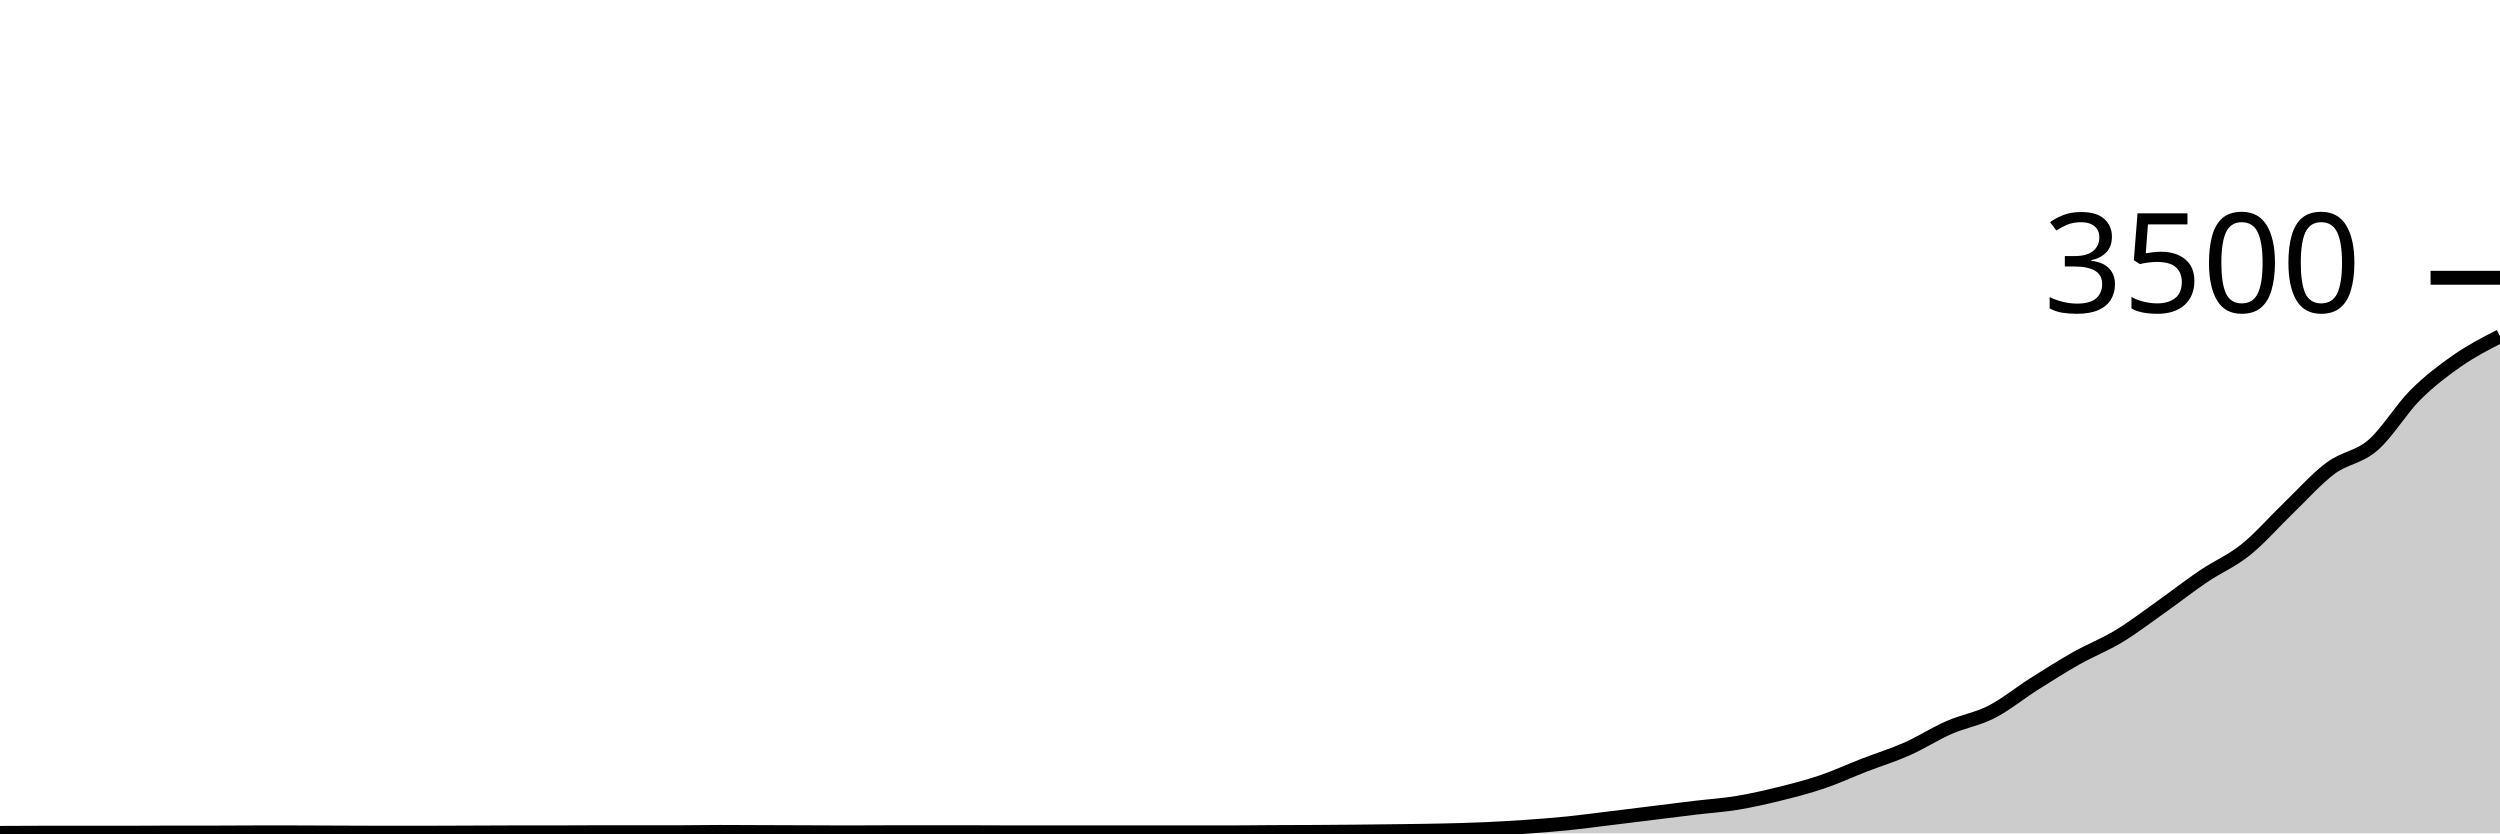
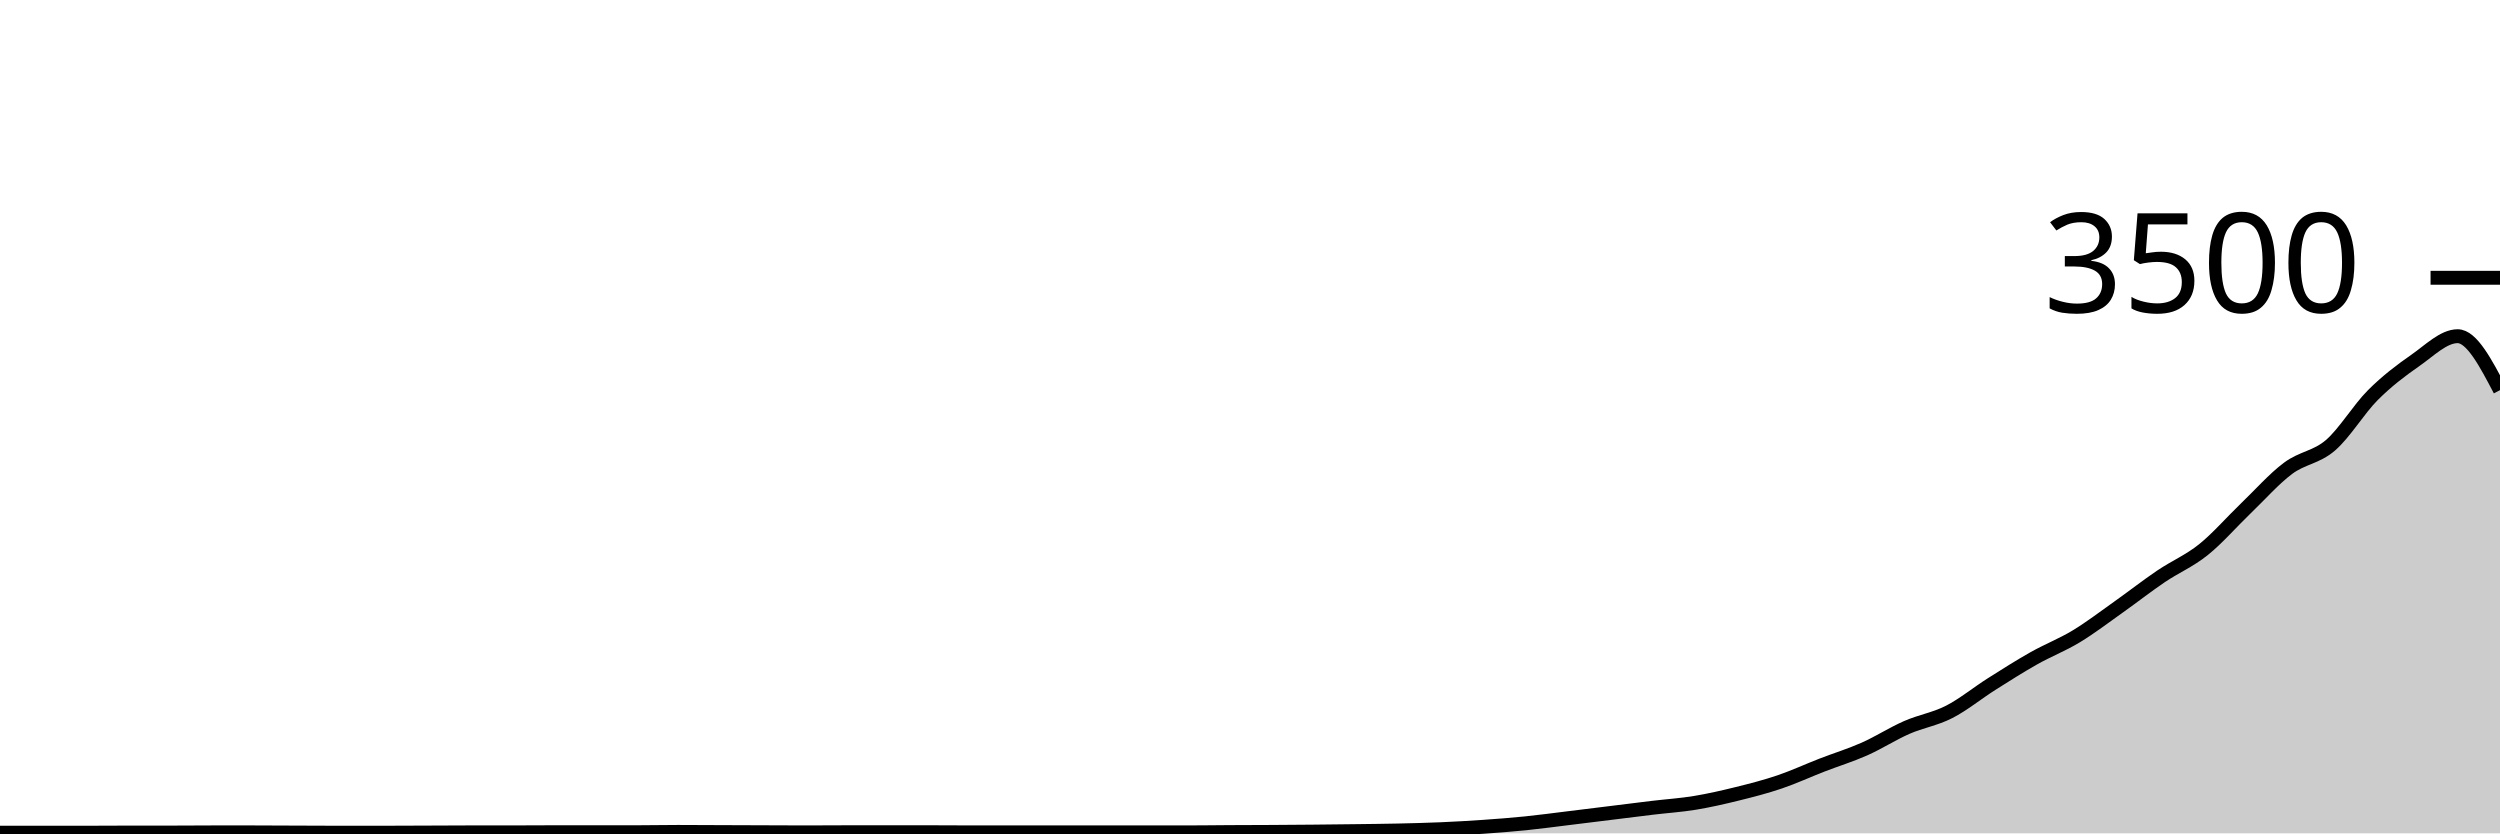
<svg xmlns="http://www.w3.org/2000/svg" viewBox="0 0 180 60">
  <g transform="translate(0,20)">
-     <path class="area" fill="rgba(0, 0, 0, 0.2)" d="M0,39.966C1.017,39.96,2.034,39.954,3.051,39.954C4.068,39.954,5.085,39.954,6.102,39.954C7.119,39.954,8.136,39.954,9.153,39.954C10.169,39.954,11.186,39.943,12.203,39.943C13.22,39.943,14.237,39.943,15.254,39.943C16.271,39.943,17.288,39.931,18.305,39.931C19.322,39.931,20.339,39.931,21.356,39.931C22.373,39.931,23.39,39.939,24.407,39.943C25.424,39.947,26.441,39.954,27.458,39.954C28.475,39.954,29.492,39.954,30.508,39.954C31.525,39.954,32.542,39.947,33.559,39.943C34.576,39.939,35.593,39.931,36.61,39.931C37.627,39.931,38.644,39.931,39.661,39.931C40.678,39.931,41.695,39.92,42.712,39.92C43.729,39.92,44.746,39.92,45.763,39.92C46.78,39.92,47.797,39.92,48.814,39.92C49.831,39.92,50.847,39.897,51.864,39.897C52.881,39.897,53.898,39.905,54.915,39.909C55.932,39.912,56.949,39.916,57.966,39.92C58.983,39.924,60,39.931,61.017,39.931C62.034,39.931,63.051,39.92,64.068,39.92C65.085,39.92,66.102,39.92,67.119,39.92C68.136,39.92,69.153,39.92,70.169,39.92C71.186,39.92,72.203,39.931,73.22,39.931C74.237,39.931,75.254,39.931,76.271,39.931C77.288,39.931,78.305,39.931,79.322,39.931C80.339,39.931,81.356,39.931,82.373,39.931C83.39,39.931,84.407,39.931,85.424,39.931C86.441,39.931,87.458,39.931,88.475,39.931C89.492,39.931,90.508,39.914,91.525,39.909C92.542,39.903,93.559,39.903,94.576,39.897C95.593,39.891,96.61,39.884,97.627,39.874C98.644,39.865,99.661,39.853,100.678,39.84C101.695,39.827,102.712,39.817,103.729,39.794C104.746,39.771,105.763,39.747,106.78,39.703C107.797,39.659,108.814,39.602,109.831,39.531C110.847,39.461,111.864,39.383,112.881,39.28C113.898,39.177,114.915,39.038,115.932,38.914C116.949,38.79,117.966,38.663,118.983,38.537C120,38.411,121.017,38.282,122.034,38.16C123.051,38.038,124.068,37.973,125.085,37.806C126.102,37.638,127.119,37.406,128.136,37.154C129.153,36.903,130.169,36.642,131.186,36.297C132.203,35.952,133.22,35.48,134.237,35.086C135.254,34.691,136.271,34.383,137.288,33.931C138.305,33.48,139.322,32.823,140.339,32.377C141.356,31.931,142.373,31.777,143.39,31.257C144.407,30.737,145.424,29.901,146.441,29.257C147.458,28.613,148.475,27.968,149.492,27.394C150.508,26.821,151.525,26.432,152.542,25.817C153.559,25.202,154.576,24.423,155.593,23.703C156.61,22.983,157.627,22.185,158.644,21.497C159.661,20.81,160.678,20.392,161.695,19.577C162.712,18.762,163.729,17.583,164.746,16.606C165.763,15.629,166.78,14.472,167.797,13.714C168.814,12.956,169.831,12.935,170.847,12.057C171.864,11.179,172.881,9.463,173.898,8.446C174.915,7.429,175.932,6.661,176.949,5.954C177.966,5.248,178.983,4.727,180,4.206L180,40C178.983,40,177.966,40,176.949,40C175.932,40,174.915,40,173.898,40C172.881,40,171.864,40,170.847,40C169.831,40,168.814,40,167.797,40C166.78,40,165.763,40,164.746,40C163.729,40,162.712,40,161.695,40C160.678,40,159.661,40,158.644,40C157.627,40,156.61,40,155.593,40C154.576,40,153.559,40,152.542,40C151.525,40,150.508,40,149.492,40C148.475,40,147.458,40,146.441,40C145.424,40,144.407,40,143.39,40C142.373,40,141.356,40,140.339,40C139.322,40,138.305,40,137.288,40C136.271,40,135.254,40,134.237,40C133.22,40,132.203,40,131.186,40C130.169,40,129.153,40,128.136,40C127.119,40,126.102,40,125.085,40C124.068,40,123.051,40,122.034,40C121.017,40,120,40,118.983,40C117.966,40,116.949,40,115.932,40C114.915,40,113.898,40,112.881,40C111.864,40,110.847,40,109.831,40C108.814,40,107.797,40,106.78,40C105.763,40,104.746,40,103.729,40C102.712,40,101.695,40,100.678,40C99.661,40,98.644,40,97.627,40C96.61,40,95.593,40,94.576,40C93.559,40,92.542,40,91.525,40C90.508,40,89.492,40,88.475,40C87.458,40,86.441,40,85.424,40C84.407,40,83.39,40,82.373,40C81.356,40,80.339,40,79.322,40C78.305,40,77.288,40,76.271,40C75.254,40,74.237,40,73.22,40C72.203,40,71.186,40,70.169,40C69.153,40,68.136,40,67.119,40C66.102,40,65.085,40,64.068,40C63.051,40,62.034,40,61.017,40C60,40,58.983,40,57.966,40C56.949,40,55.932,40,54.915,40C53.898,40,52.881,40,51.864,40C50.847,40,49.831,40,48.814,40C47.797,40,46.78,40,45.763,40C44.746,40,43.729,40,42.712,40C41.695,40,40.678,40,39.661,40C38.644,40,37.627,40,36.61,40C35.593,40,34.576,40,33.559,40C32.542,40,31.525,40,30.508,40C29.492,40,28.475,40,27.458,40C26.441,40,25.424,40,24.407,40C23.39,40,22.373,40,21.356,40C20.339,40,19.322,40,18.305,40C17.288,40,16.271,40,15.254,40C14.237,40,13.22,40,12.203,40C11.186,40,10.169,40,9.153,40C8.136,40,7.119,40,6.102,40C5.085,40,4.068,40,3.051,40C2.034,40,1.017,40,0,40Z" />
-     <path class="line" stroke="black" fill="none" d="M0,39.966C1.017,39.96,2.034,39.954,3.051,39.954C4.068,39.954,5.085,39.954,6.102,39.954C7.119,39.954,8.136,39.954,9.153,39.954C10.169,39.954,11.186,39.943,12.203,39.943C13.22,39.943,14.237,39.943,15.254,39.943C16.271,39.943,17.288,39.931,18.305,39.931C19.322,39.931,20.339,39.931,21.356,39.931C22.373,39.931,23.39,39.939,24.407,39.943C25.424,39.947,26.441,39.954,27.458,39.954C28.475,39.954,29.492,39.954,30.508,39.954C31.525,39.954,32.542,39.947,33.559,39.943C34.576,39.939,35.593,39.931,36.61,39.931C37.627,39.931,38.644,39.931,39.661,39.931C40.678,39.931,41.695,39.92,42.712,39.92C43.729,39.92,44.746,39.92,45.763,39.92C46.78,39.92,47.797,39.92,48.814,39.92C49.831,39.92,50.847,39.897,51.864,39.897C52.881,39.897,53.898,39.905,54.915,39.909C55.932,39.912,56.949,39.916,57.966,39.92C58.983,39.924,60,39.931,61.017,39.931C62.034,39.931,63.051,39.92,64.068,39.92C65.085,39.92,66.102,39.92,67.119,39.92C68.136,39.92,69.153,39.92,70.169,39.92C71.186,39.92,72.203,39.931,73.22,39.931C74.237,39.931,75.254,39.931,76.271,39.931C77.288,39.931,78.305,39.931,79.322,39.931C80.339,39.931,81.356,39.931,82.373,39.931C83.39,39.931,84.407,39.931,85.424,39.931C86.441,39.931,87.458,39.931,88.475,39.931C89.492,39.931,90.508,39.914,91.525,39.909C92.542,39.903,93.559,39.903,94.576,39.897C95.593,39.891,96.61,39.884,97.627,39.874C98.644,39.865,99.661,39.853,100.678,39.84C101.695,39.827,102.712,39.817,103.729,39.794C104.746,39.771,105.763,39.747,106.78,39.703C107.797,39.659,108.814,39.602,109.831,39.531C110.847,39.461,111.864,39.383,112.881,39.28C113.898,39.177,114.915,39.038,115.932,38.914C116.949,38.79,117.966,38.663,118.983,38.537C120,38.411,121.017,38.282,122.034,38.16C123.051,38.038,124.068,37.973,125.085,37.806C126.102,37.638,127.119,37.406,128.136,37.154C129.153,36.903,130.169,36.642,131.186,36.297C132.203,35.952,133.22,35.48,134.237,35.086C135.254,34.691,136.271,34.383,137.288,33.931C138.305,33.48,139.322,32.823,140.339,32.377C141.356,31.931,142.373,31.777,143.39,31.257C144.407,30.737,145.424,29.901,146.441,29.257C147.458,28.613,148.475,27.968,149.492,27.394C150.508,26.821,151.525,26.432,152.542,25.817C153.559,25.202,154.576,24.423,155.593,23.703C156.61,22.983,157.627,22.185,158.644,21.497C159.661,20.81,160.678,20.392,161.695,19.577C162.712,18.762,163.729,17.583,164.746,16.606C165.763,15.629,166.78,14.472,167.797,13.714C168.814,12.956,169.831,12.935,170.847,12.057C171.864,11.179,172.881,9.463,173.898,8.446C174.915,7.429,175.932,6.661,176.949,5.954C177.966,5.248,178.983,4.727,180,4.206" />
+     <path class="area" fill="rgba(0, 0, 0, 0.2)" d="M0,39.954C1.017,39.954,2.034,39.954,3.051,39.954C4.068,39.954,5.085,39.954,6.102,39.954C7.119,39.954,8.136,39.943,9.153,39.943C10.169,39.943,11.186,39.943,12.203,39.943C13.22,39.943,14.237,39.931,15.254,39.931C16.271,39.931,17.288,39.931,18.305,39.931C19.322,39.931,20.339,39.939,21.356,39.943C22.373,39.947,23.39,39.954,24.407,39.954C25.424,39.954,26.441,39.954,27.458,39.954C28.475,39.954,29.492,39.947,30.508,39.943C31.525,39.939,32.542,39.931,33.559,39.931C34.576,39.931,35.593,39.931,36.61,39.931C37.627,39.931,38.644,39.92,39.661,39.92C40.678,39.92,41.695,39.92,42.712,39.92C43.729,39.92,44.746,39.92,45.763,39.92C46.78,39.92,47.797,39.897,48.814,39.897C49.831,39.897,50.847,39.905,51.864,39.909C52.881,39.912,53.898,39.916,54.915,39.92C55.932,39.924,56.949,39.931,57.966,39.931C58.983,39.931,60,39.92,61.017,39.92C62.034,39.92,63.051,39.92,64.068,39.92C65.085,39.92,66.102,39.92,67.119,39.92C68.136,39.92,69.153,39.931,70.169,39.931C71.186,39.931,72.203,39.931,73.22,39.931C74.237,39.931,75.254,39.931,76.271,39.931C77.288,39.931,78.305,39.931,79.322,39.931C80.339,39.931,81.356,39.931,82.373,39.931C83.39,39.931,84.407,39.931,85.424,39.931C86.441,39.931,87.458,39.914,88.475,39.909C89.492,39.903,90.508,39.903,91.525,39.897C92.542,39.891,93.559,39.884,94.576,39.874C95.593,39.865,96.61,39.853,97.627,39.84C98.644,39.827,99.661,39.817,100.678,39.794C101.695,39.771,102.712,39.747,103.729,39.703C104.746,39.659,105.763,39.602,106.78,39.531C107.797,39.461,108.814,39.383,109.831,39.28C110.847,39.177,111.864,39.038,112.881,38.914C113.898,38.79,114.915,38.663,115.932,38.537C116.949,38.411,117.966,38.282,118.983,38.16C120,38.038,121.017,37.973,122.034,37.806C123.051,37.638,124.068,37.406,125.085,37.154C126.102,36.903,127.119,36.642,128.136,36.297C129.153,35.952,130.169,35.48,131.186,35.086C132.203,34.691,133.22,34.383,134.237,33.931C135.254,33.48,136.271,32.823,137.288,32.377C138.305,31.931,139.322,31.777,140.339,31.257C141.356,30.737,142.373,29.901,143.39,29.257C144.407,28.613,145.424,27.968,146.441,27.394C147.458,26.821,148.475,26.432,149.492,25.817C150.508,25.202,151.525,24.423,152.542,23.703C153.559,22.983,154.576,22.185,155.593,21.497C156.61,20.81,157.627,20.392,158.644,19.577C159.661,18.762,160.678,17.583,161.695,16.606C162.712,15.629,163.729,14.472,164.746,13.714C165.763,12.956,166.78,12.935,167.797,12.057C168.814,11.179,169.831,9.463,170.847,8.446C171.864,7.429,172.881,6.661,173.898,5.954C174.915,5.248,175.932,4.206,176.949,4.206C177.966,4.206,178.983,6.149,180,8.091L180,40C178.983,40,177.966,40,176.949,40C175.932,40,174.915,40,173.898,40C172.881,40,171.864,40,170.847,40C169.831,40,168.814,40,167.797,40C166.78,40,165.763,40,164.746,40C163.729,40,162.712,40,161.695,40C160.678,40,159.661,40,158.644,40C157.627,40,156.61,40,155.593,40C154.576,40,153.559,40,152.542,40C151.525,40,150.508,40,149.492,40C148.475,40,147.458,40,146.441,40C145.424,40,144.407,40,143.39,40C142.373,40,141.356,40,140.339,40C139.322,40,138.305,40,137.288,40C136.271,40,135.254,40,134.237,40C133.22,40,132.203,40,131.186,40C130.169,40,129.153,40,128.136,40C127.119,40,126.102,40,125.085,40C124.068,40,123.051,40,122.034,40C121.017,40,120,40,118.983,40C117.966,40,116.949,40,115.932,40C114.915,40,113.898,40,112.881,40C111.864,40,110.847,40,109.831,40C108.814,40,107.797,40,106.78,40C105.763,40,104.746,40,103.729,40C102.712,40,101.695,40,100.678,40C99.661,40,98.644,40,97.627,40C96.61,40,95.593,40,94.576,40C93.559,40,92.542,40,91.525,40C90.508,40,89.492,40,88.475,40C87.458,40,86.441,40,85.424,40C84.407,40,83.39,40,82.373,40C81.356,40,80.339,40,79.322,40C78.305,40,77.288,40,76.271,40C75.254,40,74.237,40,73.22,40C72.203,40,71.186,40,70.169,40C69.153,40,68.136,40,67.119,40C66.102,40,65.085,40,64.068,40C63.051,40,62.034,40,61.017,40C60,40,58.983,40,57.966,40C56.949,40,55.932,40,54.915,40C53.898,40,52.881,40,51.864,40C50.847,40,49.831,40,48.814,40C47.797,40,46.78,40,45.763,40C44.746,40,43.729,40,42.712,40C41.695,40,40.678,40,39.661,40C38.644,40,37.627,40,36.61,40C35.593,40,34.576,40,33.559,40C32.542,40,31.525,40,30.508,40C29.492,40,28.475,40,27.458,40C26.441,40,25.424,40,24.407,40C23.39,40,22.373,40,21.356,40C20.339,40,19.322,40,18.305,40C17.288,40,16.271,40,15.254,40C14.237,40,13.22,40,12.203,40C11.186,40,10.169,40,9.153,40C8.136,40,7.119,40,6.102,40C5.085,40,4.068,40,3.051,40C2.034,40,1.017,40,0,40Z" />
+     <path class="line" stroke="black" fill="none" d="M0,39.954C1.017,39.954,2.034,39.954,3.051,39.954C4.068,39.954,5.085,39.954,6.102,39.954C7.119,39.954,8.136,39.943,9.153,39.943C10.169,39.943,11.186,39.943,12.203,39.943C13.22,39.943,14.237,39.931,15.254,39.931C16.271,39.931,17.288,39.931,18.305,39.931C19.322,39.931,20.339,39.939,21.356,39.943C22.373,39.947,23.39,39.954,24.407,39.954C25.424,39.954,26.441,39.954,27.458,39.954C28.475,39.954,29.492,39.947,30.508,39.943C31.525,39.939,32.542,39.931,33.559,39.931C34.576,39.931,35.593,39.931,36.61,39.931C37.627,39.931,38.644,39.92,39.661,39.92C40.678,39.92,41.695,39.92,42.712,39.92C43.729,39.92,44.746,39.92,45.763,39.92C46.78,39.92,47.797,39.897,48.814,39.897C49.831,39.897,50.847,39.905,51.864,39.909C52.881,39.912,53.898,39.916,54.915,39.92C55.932,39.924,56.949,39.931,57.966,39.931C58.983,39.931,60,39.92,61.017,39.92C62.034,39.92,63.051,39.92,64.068,39.92C65.085,39.92,66.102,39.92,67.119,39.92C68.136,39.92,69.153,39.931,70.169,39.931C71.186,39.931,72.203,39.931,73.22,39.931C74.237,39.931,75.254,39.931,76.271,39.931C77.288,39.931,78.305,39.931,79.322,39.931C80.339,39.931,81.356,39.931,82.373,39.931C83.39,39.931,84.407,39.931,85.424,39.931C86.441,39.931,87.458,39.914,88.475,39.909C89.492,39.903,90.508,39.903,91.525,39.897C92.542,39.891,93.559,39.884,94.576,39.874C95.593,39.865,96.61,39.853,97.627,39.84C98.644,39.827,99.661,39.817,100.678,39.794C101.695,39.771,102.712,39.747,103.729,39.703C104.746,39.659,105.763,39.602,106.78,39.531C107.797,39.461,108.814,39.383,109.831,39.28C110.847,39.177,111.864,39.038,112.881,38.914C113.898,38.79,114.915,38.663,115.932,38.537C116.949,38.411,117.966,38.282,118.983,38.16C120,38.038,121.017,37.973,122.034,37.806C123.051,37.638,124.068,37.406,125.085,37.154C126.102,36.903,127.119,36.642,128.136,36.297C129.153,35.952,130.169,35.48,131.186,35.086C132.203,34.691,133.22,34.383,134.237,33.931C135.254,33.48,136.271,32.823,137.288,32.377C138.305,31.931,139.322,31.777,140.339,31.257C141.356,30.737,142.373,29.901,143.39,29.257C144.407,28.613,145.424,27.968,146.441,27.394C147.458,26.821,148.475,26.432,149.492,25.817C150.508,25.202,151.525,24.423,152.542,23.703C153.559,22.983,154.576,22.185,155.593,21.497C156.61,20.81,157.627,20.392,158.644,19.577C159.661,18.762,160.678,17.583,161.695,16.606C162.712,15.629,163.729,14.472,164.746,13.714C165.763,12.956,166.78,12.935,167.797,12.057C168.814,11.179,169.831,9.463,170.847,8.446C171.864,7.429,172.881,6.661,173.898,5.954C174.915,5.248,175.932,4.206,176.949,4.206C177.966,4.206,178.983,6.149,180,8.091" />
    <path class="axis-ceiling" stroke-width="1" stroke="black" fill="none" d="M175,0L180,0" />
    <text class="axis-ceiling-label" font-family="sans-serif" text-anchor="end" font-size="10px" x="170" y="2.5">3500</text>
  </g>
</svg>
